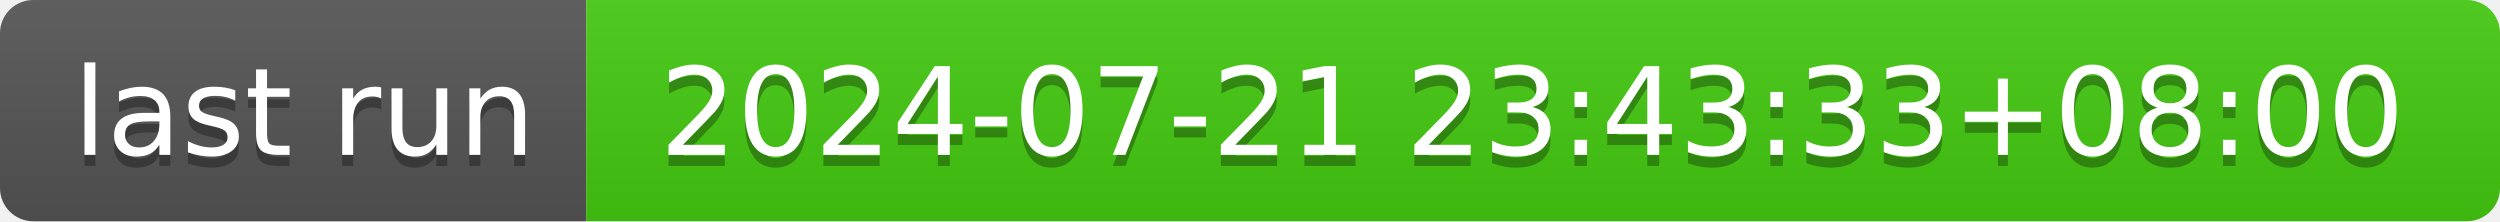
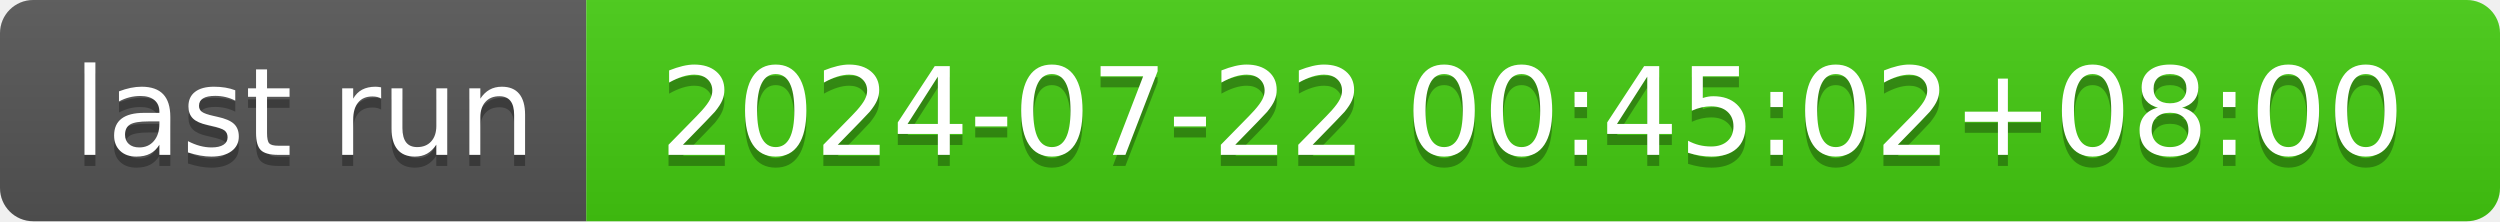
- <svg xmlns="http://www.w3.org/2000/svg" width="226" height="20" role="img" aria-label="last run: 2024-07-21 23:43:33+08:00">
+ <svg xmlns="http://www.w3.org/2000/svg" width="226" height="20" role="img" aria-label="last run: 2024-07-22 00:45:02+08:00">
  <linearGradient id="s" x2="0" y2="100%">
    <stop offset="0" stop-color="#bbb" stop-opacity=".1" />
    <stop offset="1" stop-opacity=".1" />
  </linearGradient>
  <clipPath id="r">
    <rect width="226" height="20" rx="3" fill="#fff" />
  </clipPath>
  <g clip-path="url(#r)">
    <rect width="53" height="20" fill="#555" />
    <rect x="53" width="173" height="20" fill="#4c1" />
    <rect width="226" height="20" fill="url(#s)" />
  </g>
  <g fill="#fff" text-anchor="middle" font-family="Verdana,Geneva,DejaVu Sans,sans-serif" text-rendering="geometricPrecision" font-size="110">
    <text aria-hidden="true" x="275" y="150" fill="#010101" fill-opacity=".3" transform="scale(.1)" textLength="430">last run</text>
    <text x="275" y="140" transform="scale(.1)" fill="#fff" textLength="430">last run</text>
-     <text aria-hidden="true" x="1385" y="150" fill="#010101" fill-opacity=".3" transform="scale(.1)" textLength="1630">2024-07-21 23:43:33+08:00</text>
-     <text x="1385" y="140" transform="scale(.1)" fill="#fff" textLength="1630">2024-07-21 23:43:33+08:00</text>
+     <text aria-hidden="true" x="1385" y="150" fill="#010101" fill-opacity=".3" transform="scale(.1)" textLength="1630">2024-07-22 00:45:02+08:00</text>
+     <text x="1385" y="140" transform="scale(.1)" fill="#fff" textLength="1630">2024-07-22 00:45:02+08:00</text>
  </g>
</svg>
